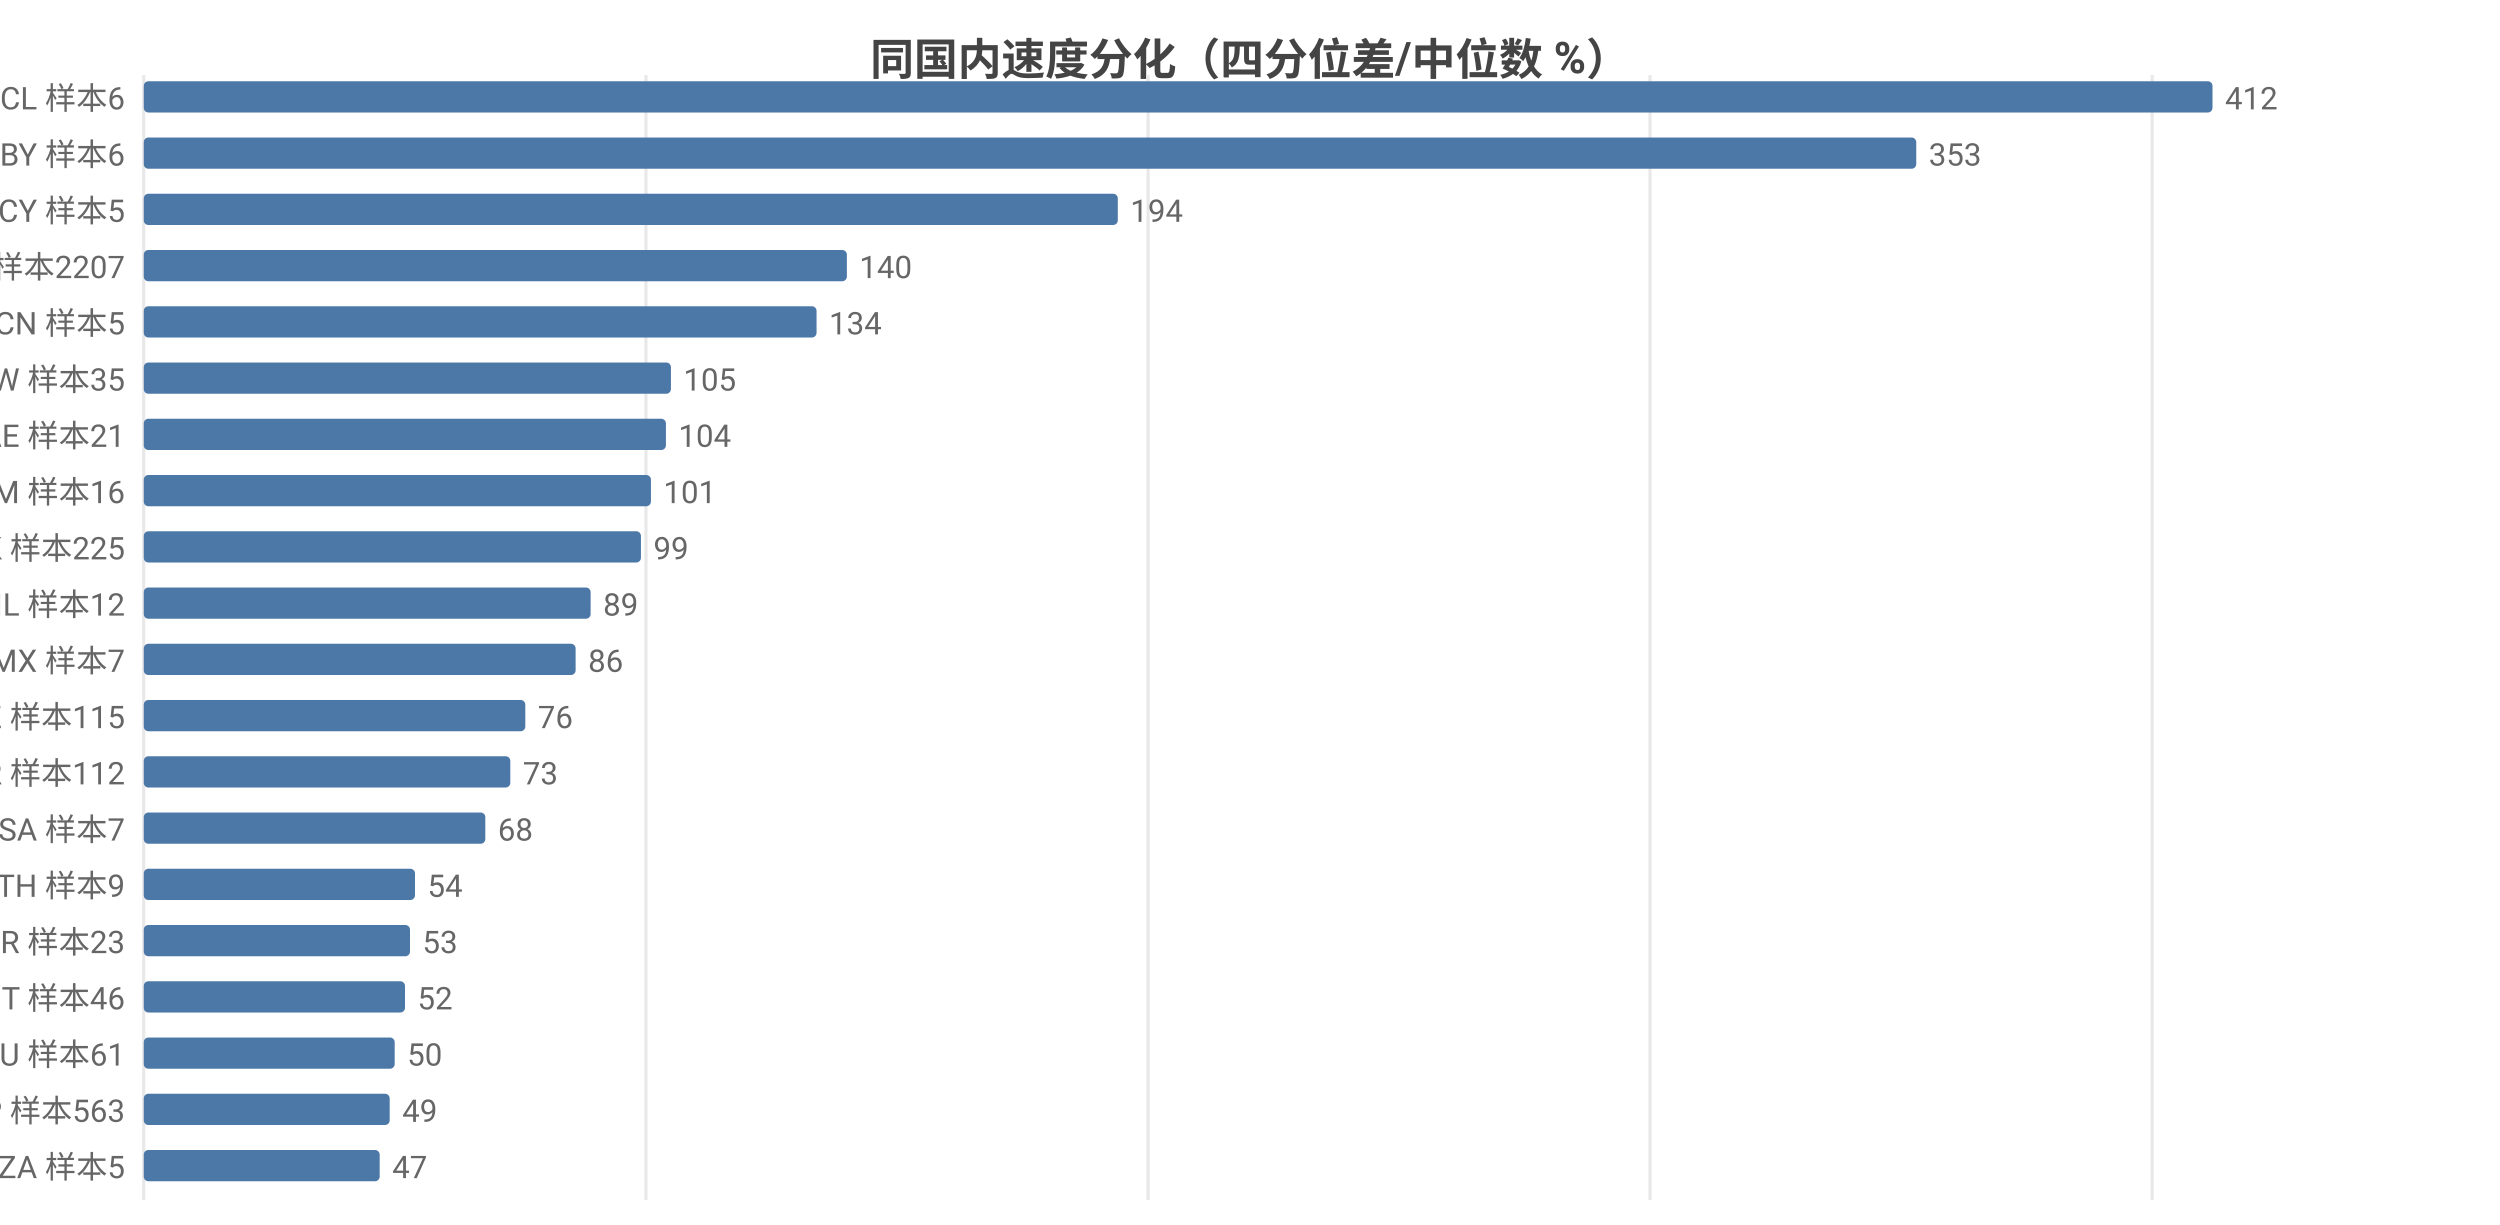
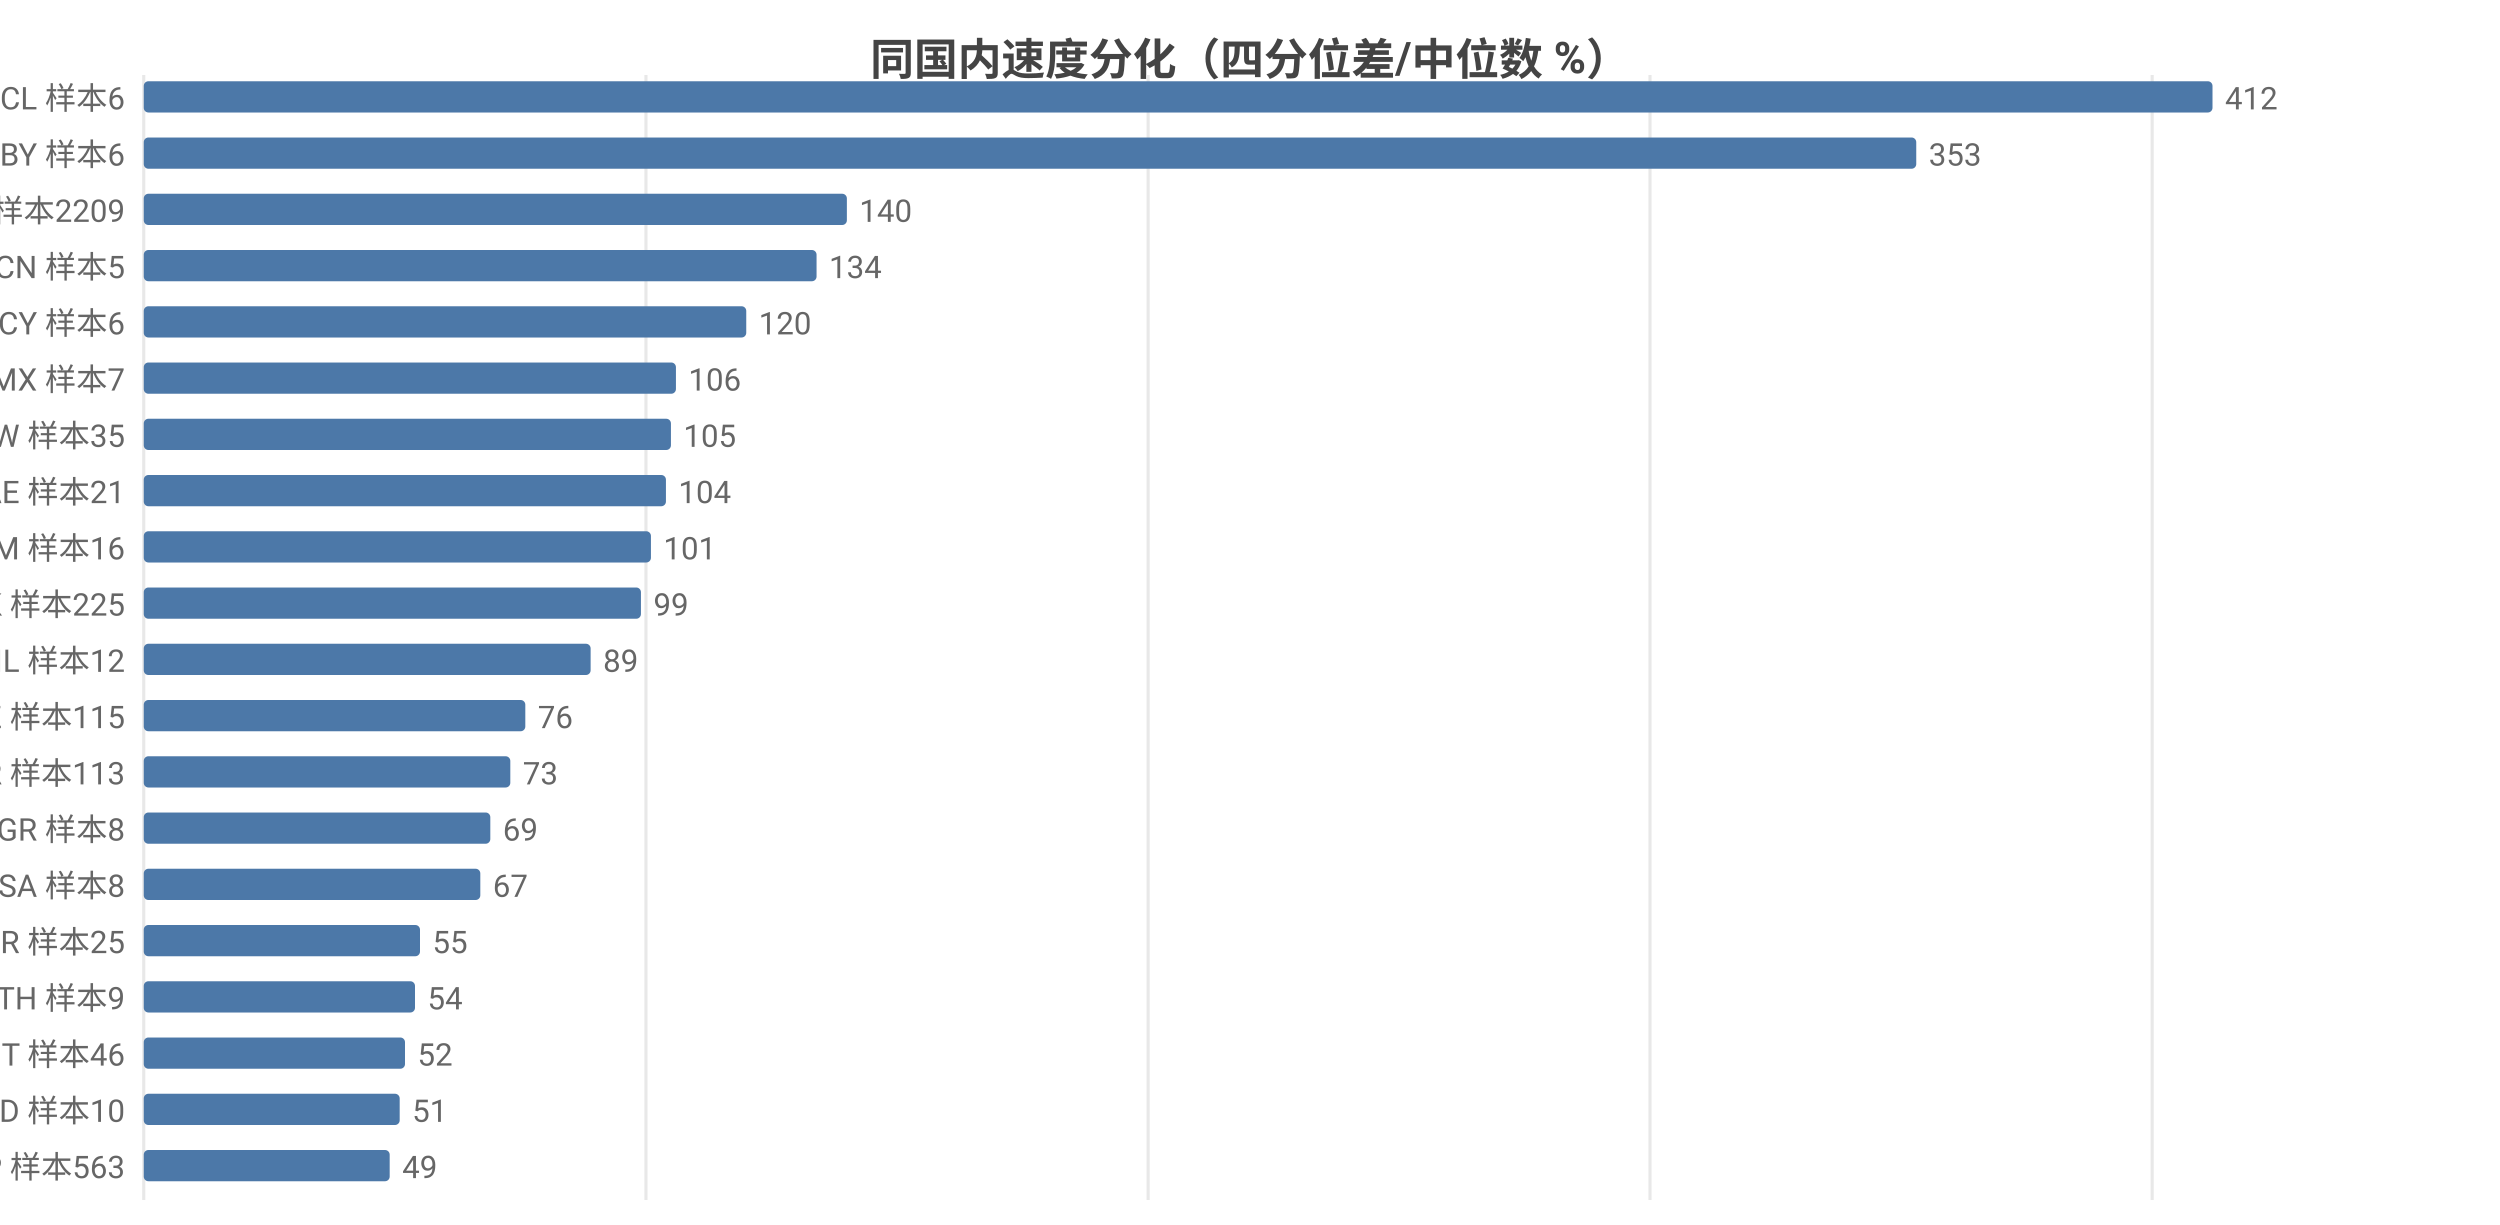
<svg xmlns="http://www.w3.org/2000/svg" width="800" height="392" viewBox="0 0 800 392">
  <rect width="800" height="392" fill="#ffffff" />
  <style>text{font-family:system-ui,-apple-system,'Segoe UI',Roboto,'PingFang SC','Microsoft YaHei','Noto Sans CJK SC',sans-serif}.g{stroke:#e8e8e8;stroke-width:1}.a{stroke:#999;stroke-width:1}.t{font-size:10px;fill:#666}.m{font-size:10px;text-anchor:middle;fill:#666}.e{font-size:10px;text-anchor:end;fill:#666}.l{font-size:11px;fill:#333}.tt{font-size:14px;font-weight:600;text-anchor:middle;fill:#444}.em{font-size:13px;text-anchor:middle;fill:#999}</style>
  <text class="tt" x="400.0" y="24">同国内速度分化（四分位差/中位数 %）</text>
  <line class="g" x1="46" y1="24" x2="46" y2="384" />
  <line class="g" x1="206.7" y1="24" x2="206.7" y2="384" />
  <line class="g" x1="367.4" y1="24" x2="367.4" y2="384" />
  <line class="g" x1="528.0" y1="24" x2="528.0" y2="384" />
  <line class="g" x1="688.7" y1="24" x2="688.7" y2="384" />
  <text class="e" x="40" y="35">CL 样本6</text>
  <rect x="46" y="26" width="662" height="10" fill="#4c78a8" rx="1.5" />
  <text class="t" x="712" y="35">412</text>
  <text class="e" x="40" y="53">BY 样本6</text>
  <rect x="46" y="44" width="567.2" height="10" fill="#4c78a8" rx="1.5" />
  <text class="t" x="617.2" y="53">353</text>
-   <text class="e" x="40" y="71">CY 样本5</text>
-   <rect x="46" y="62" width="311.7" height="10" fill="#4c78a8" rx="1.5" />
-   <text class="t" x="361.7" y="71">194</text>
-   <text class="e" x="40" y="89">US 样本2207</text>
-   <rect x="46" y="80" width="225.0" height="10" fill="#4c78a8" rx="1.5" />
-   <text class="t" x="275.0" y="89">140</text>
-   <text class="e" x="40" y="107">CN 样本5</text>
-   <rect x="46" y="98" width="215.3" height="10" fill="#4c78a8" rx="1.5" />
-   <text class="t" x="265.3" y="107">134</text>
-   <text class="e" x="40" y="125">TW 样本35</text>
-   <rect x="46" y="116" width="168.7" height="10" fill="#4c78a8" rx="1.5" />
-   <text class="t" x="218.7" y="125">105</text>
-   <text class="e" x="40" y="143">AE 样本21</text>
-   <rect x="46" y="134" width="167.1" height="10" fill="#4c78a8" rx="1.5" />
-   <text class="t" x="217.1" y="143">104</text>
-   <text class="e" x="40" y="161">AM 样本16</text>
-   <rect x="46" y="152" width="162.3" height="10" fill="#4c78a8" rx="1.5" />
-   <text class="t" x="212.3" y="161">101</text>
-   <text class="e" x="40" y="179">HK 样本225</text>
-   <rect x="46" y="170" width="159.1" height="10" fill="#4c78a8" rx="1.5" />
-   <text class="t" x="209.1" y="179">99</text>
-   <text class="e" x="40" y="197">IL 样本12</text>
-   <rect x="46" y="188" width="143.0" height="10" fill="#4c78a8" rx="1.5" />
-   <text class="t" x="193.0" y="197">89</text>
-   <text class="e" x="40" y="215">MX 样本7</text>
-   <rect x="46" y="206" width="138.2" height="10" fill="#4c78a8" rx="1.5" />
-   <text class="t" x="188.2" y="215">86</text>
+   <text class="e" x="40" y="71">US 样本2209</text>
+   <rect x="46" y="62" width="225.0" height="10" fill="#4c78a8" rx="1.5" />
+   <text class="t" x="275.0" y="71">140</text>
+   <text class="e" x="40" y="89">CN 样本5</text>
+   <rect x="46" y="80" width="215.3" height="10" fill="#4c78a8" rx="1.5" />
+   <text class="t" x="265.3" y="89">134</text>
+   <text class="e" x="40" y="107">CY 样本6</text>
+   <rect x="46" y="98" width="192.8" height="10" fill="#4c78a8" rx="1.5" />
+   <text class="t" x="242.8" y="107">120</text>
+   <text class="e" x="40" y="125">MX 样本7</text>
+   <rect x="46" y="116" width="170.3" height="10" fill="#4c78a8" rx="1.5" />
+   <text class="t" x="220.3" y="125">106</text>
+   <text class="e" x="40" y="143">TW 样本35</text>
+   <rect x="46" y="134" width="168.7" height="10" fill="#4c78a8" rx="1.5" />
+   <text class="t" x="218.7" y="143">105</text>
+   <text class="e" x="40" y="161">AE 样本21</text>
+   <rect x="46" y="152" width="167.1" height="10" fill="#4c78a8" rx="1.5" />
+   <text class="t" x="217.1" y="161">104</text>
+   <text class="e" x="40" y="179">AM 样本16</text>
+   <rect x="46" y="170" width="162.3" height="10" fill="#4c78a8" rx="1.5" />
+   <text class="t" x="212.3" y="179">101</text>
+   <text class="e" x="40" y="197">HK 样本225</text>
+   <rect x="46" y="188" width="159.1" height="10" fill="#4c78a8" rx="1.5" />
+   <text class="t" x="209.1" y="197">99</text>
+   <text class="e" x="40" y="215">IL 样本12</text>
+   <rect x="46" y="206" width="143.0" height="10" fill="#4c78a8" rx="1.5" />
+   <text class="t" x="193.0" y="215">89</text>
  <text class="e" x="40" y="233">KZ 样本115</text>
  <rect x="46" y="224" width="122.1" height="10" fill="#4c78a8" rx="1.5" />
  <text class="t" x="172.1" y="233">76</text>
-   <text class="e" x="40" y="251">KR 样本112</text>
+   <text class="e" x="40" y="251">KR 样本113</text>
  <rect x="46" y="242" width="117.3" height="10" fill="#4c78a8" rx="1.5" />
  <text class="t" x="167.3" y="251">73</text>
-   <text class="e" x="40" y="269">SA 样本7</text>
-   <rect x="46" y="260" width="109.3" height="10" fill="#4c78a8" rx="1.5" />
-   <text class="t" x="159.3" y="269">68</text>
-   <text class="e" x="40" y="287">TH 样本9</text>
-   <rect x="46" y="278" width="86.8" height="10" fill="#4c78a8" rx="1.5" />
-   <text class="t" x="136.8" y="287">54</text>
-   <text class="e" x="40" y="305">BR 样本23</text>
-   <rect x="46" y="296" width="85.2" height="10" fill="#4c78a8" rx="1.5" />
-   <text class="t" x="135.2" y="305">53</text>
-   <text class="e" x="40" y="323">IT 样本46</text>
-   <rect x="46" y="314" width="83.6" height="10" fill="#4c78a8" rx="1.5" />
-   <text class="t" x="133.6" y="323">52</text>
-   <text class="e" x="40" y="341">AU 样本61</text>
-   <rect x="46" y="332" width="80.3" height="10" fill="#4c78a8" rx="1.5" />
-   <text class="t" x="130.3" y="341">50</text>
-   <text class="e" x="40" y="359">JP 样本563</text>
-   <rect x="46" y="350" width="78.7" height="10" fill="#4c78a8" rx="1.5" />
-   <text class="t" x="128.7" y="359">49</text>
-   <text class="e" x="40" y="377">ZA 样本5</text>
-   <rect x="46" y="368" width="75.5" height="10" fill="#4c78a8" rx="1.5" />
-   <text class="t" x="125.5" y="377">47</text>
+   <text class="e" x="40" y="269">GR 样本8</text>
+   <rect x="46" y="260" width="110.9" height="10" fill="#4c78a8" rx="1.5" />
+   <text class="t" x="160.9" y="269">69</text>
+   <text class="e" x="40" y="287">SA 样本8</text>
+   <rect x="46" y="278" width="107.7" height="10" fill="#4c78a8" rx="1.5" />
+   <text class="t" x="157.7" y="287">67</text>
+   <text class="e" x="40" y="305">BR 样本25</text>
+   <rect x="46" y="296" width="88.4" height="10" fill="#4c78a8" rx="1.5" />
+   <text class="t" x="138.4" y="305">55</text>
+   <text class="e" x="40" y="323">TH 样本9</text>
+   <rect x="46" y="314" width="86.8" height="10" fill="#4c78a8" rx="1.5" />
+   <text class="t" x="136.8" y="323">54</text>
+   <text class="e" x="40" y="341">IT 样本46</text>
+   <rect x="46" y="332" width="83.6" height="10" fill="#4c78a8" rx="1.5" />
+   <text class="t" x="133.6" y="341">52</text>
+   <text class="e" x="40" y="359">MD 样本10</text>
+   <rect x="46" y="350" width="81.9" height="10" fill="#4c78a8" rx="1.5" />
+   <text class="t" x="131.9" y="359">51</text>
+   <text class="e" x="40" y="377">JP 样本563</text>
+   <rect x="46" y="368" width="78.7" height="10" fill="#4c78a8" rx="1.5" />
+   <text class="t" x="128.7" y="377">49</text>
</svg>
